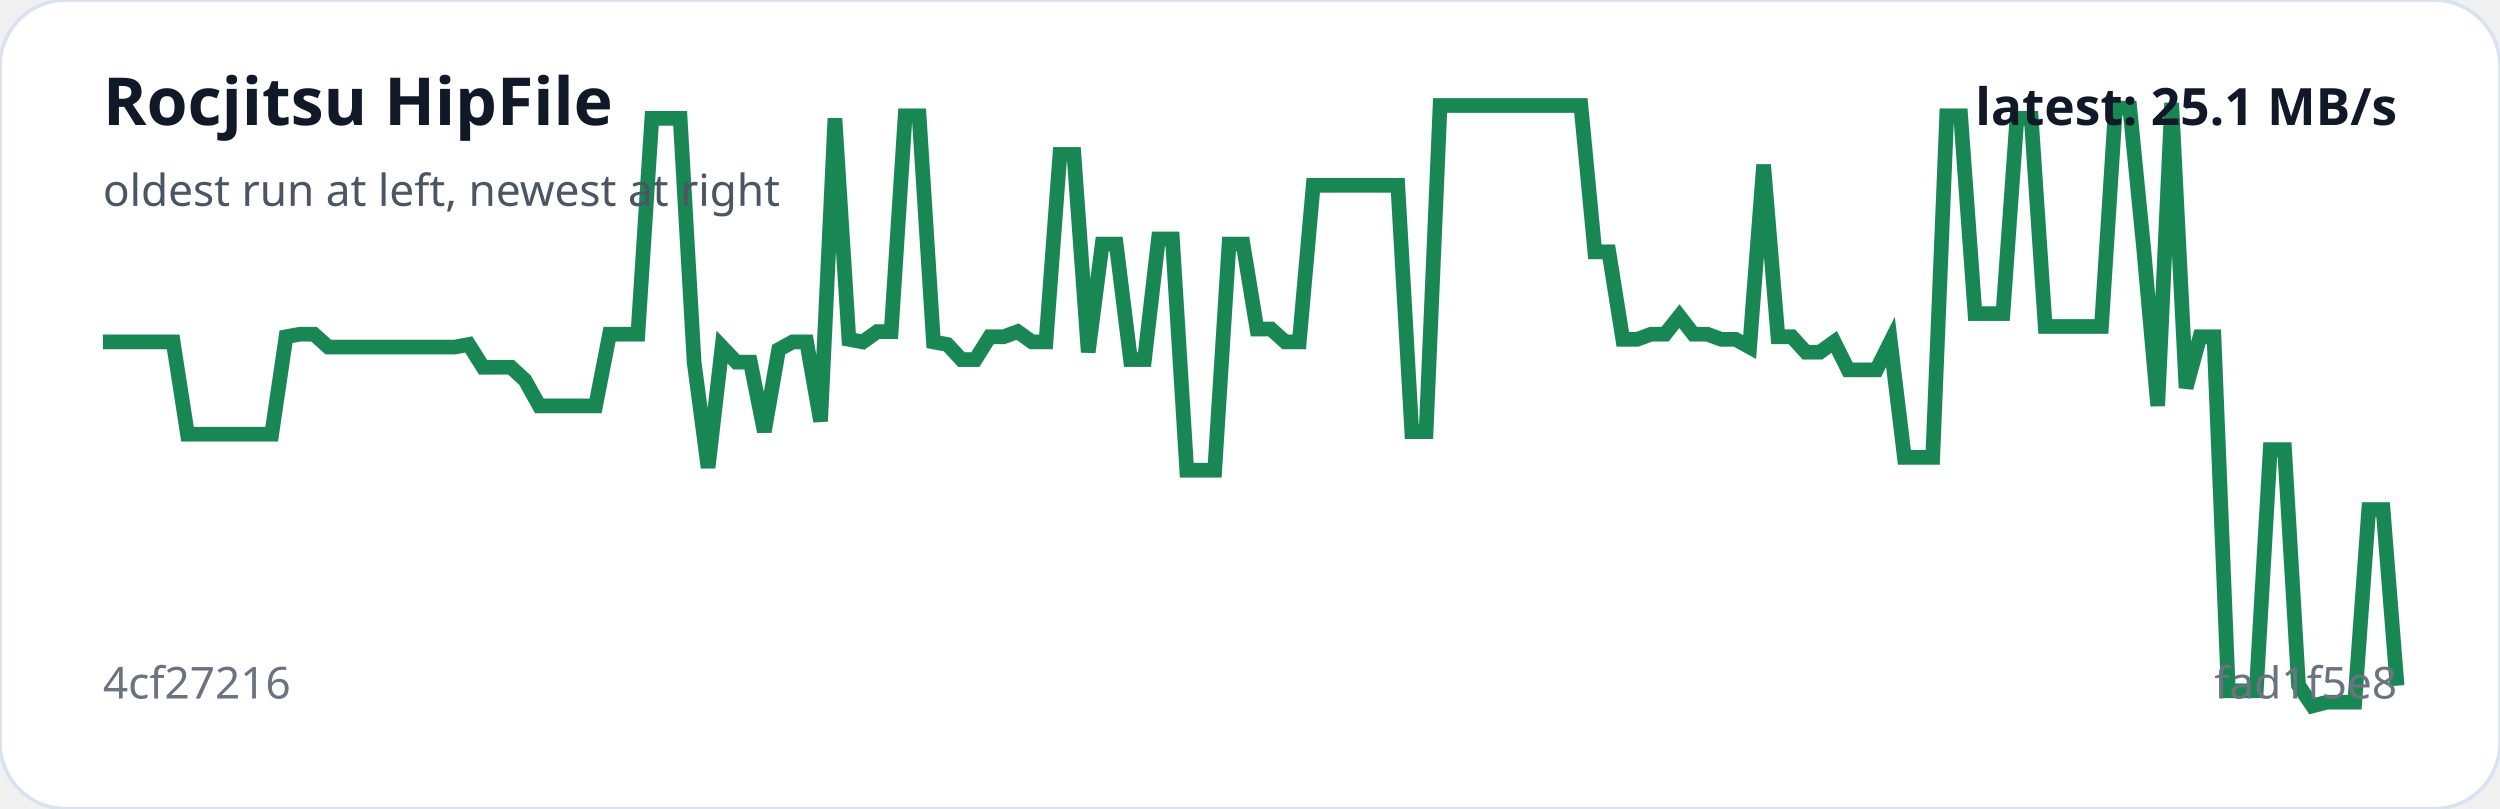
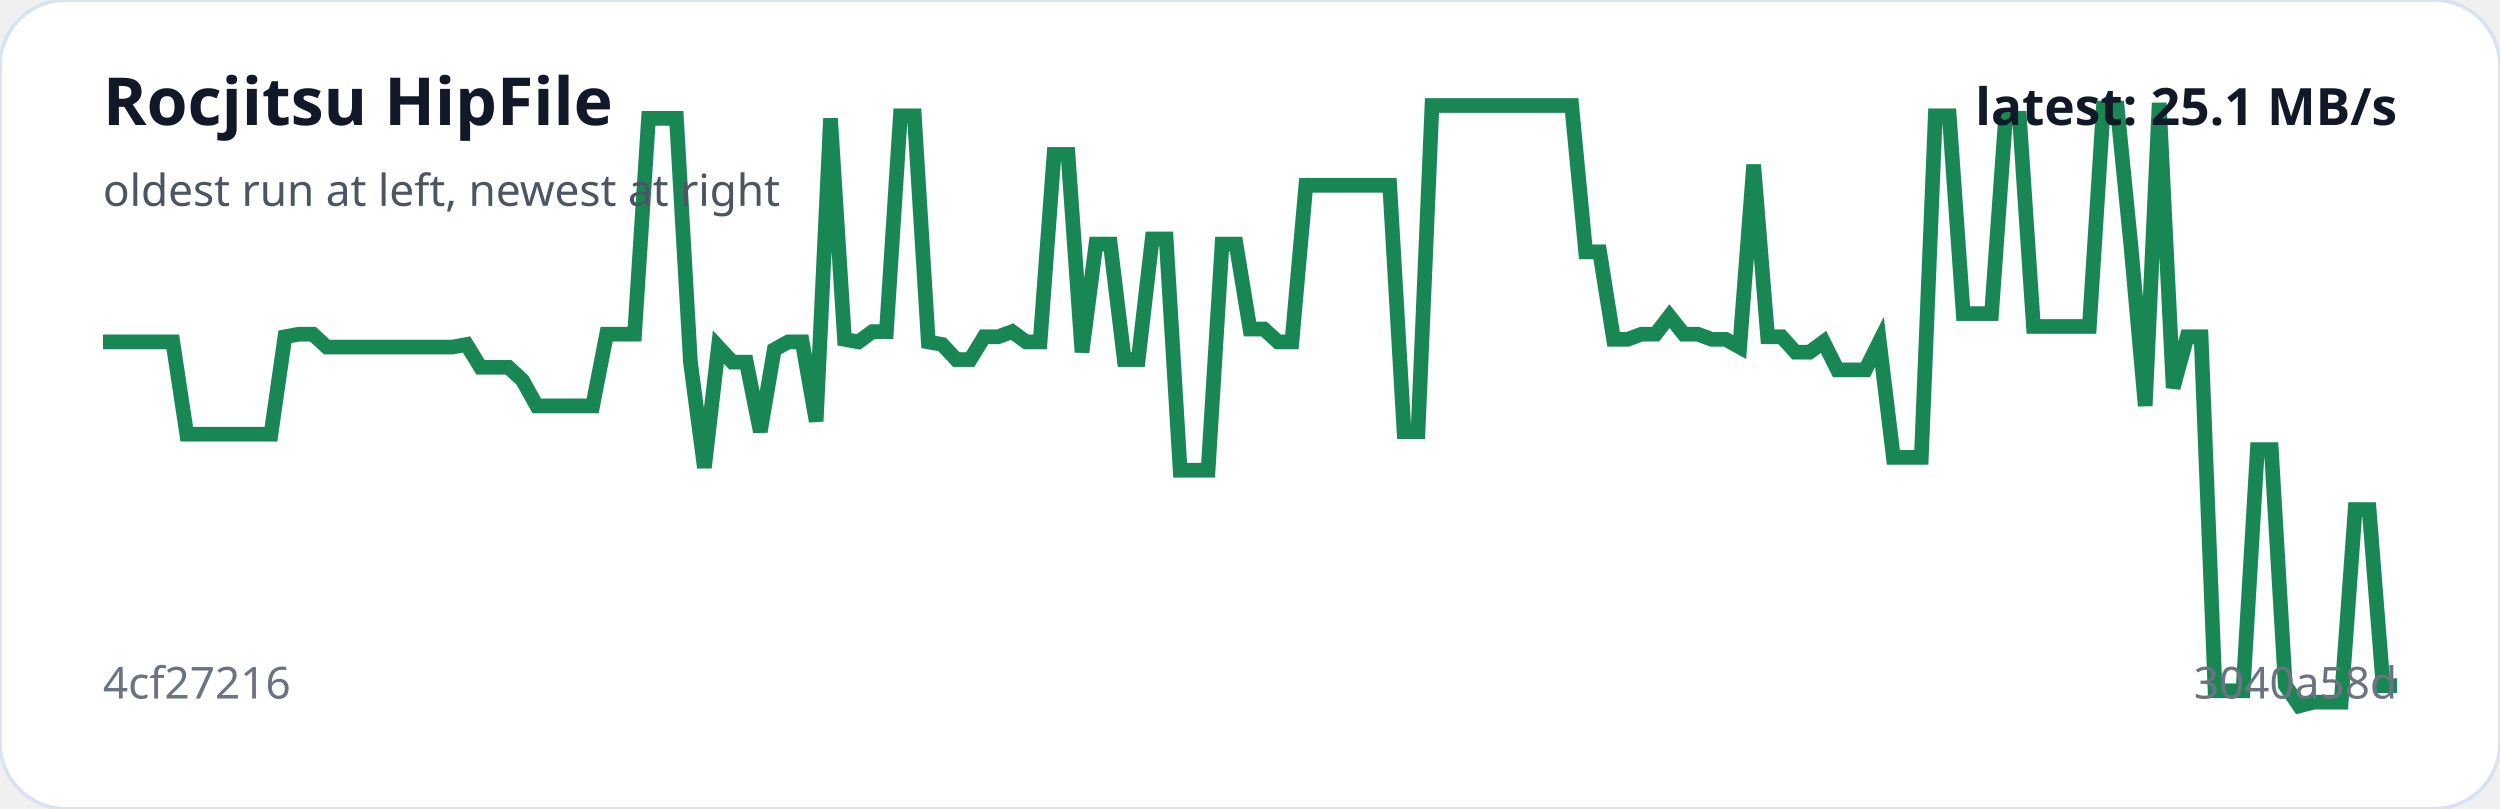
<svg xmlns="http://www.w3.org/2000/svg" viewBox="0 0 680 220" width="100%" role="img" aria-label="Rocjitsu HipFile trend">
  <rect width="100%" height="100%" rx="18" fill="#ffffff" stroke="#d9e2f0" />
-   <polyline fill="none" stroke="#198754" stroke-width="4" points="28.0,93.0 31.8,93.0 35.7,93.0 39.5,93.0 43.3,93.0 47.1,93.0 51.0,118.1 54.8,118.1 58.6,118.1 62.5,118.1 66.3,118.1 70.1,118.1 73.9,118.1 77.8,91.6 81.6,90.9 85.4,90.9 89.3,94.4 93.1,94.4 96.9,94.4 100.7,94.4 104.6,94.4 108.4,94.4 112.2,94.4 116.0,94.4 119.9,94.4 123.7,94.4 127.5,93.7 131.4,99.9 135.2,99.9 139.0,99.9 142.8,103.4 146.7,110.4 150.5,110.4 154.3,110.4 158.2,110.4 162.0,110.4 165.8,90.9 169.6,90.9 173.5,90.9 177.3,32.2 181.1,32.2 185.0,32.2 188.8,98.5 192.6,127.2 196.4,94.4 200.3,98.5 204.1,98.5 207.9,117.4 211.8,95.1 215.6,93.0 219.4,93.0 223.2,114.6 227.1,32.2 230.9,92.3 234.7,93.0 238.6,90.2 242.4,90.2 246.2,31.5 250.0,31.5 253.9,93.0 257.7,93.7 261.5,97.8 265.3,97.8 269.2,91.6 273.0,91.6 276.8,90.2 280.7,93.0 284.5,93.0 288.3,42.0 292.1,42.0 296.0,95.8 299.8,66.4 303.6,66.4 307.5,97.8 311.3,97.8 315.1,65.0 318.9,65.0 322.8,127.9 326.6,127.9 330.4,127.9 334.3,66.4 338.1,66.4 341.9,89.5 345.7,89.5 349.6,93.0 353.4,93.0 357.2,50.4 361.1,50.4 364.9,50.4 368.7,50.4 372.5,50.4 376.4,50.4 380.2,50.4 384.0,117.4 387.9,117.4 391.7,28.7 395.5,28.7 399.3,28.7 403.2,28.7 407.0,28.7 410.8,28.7 414.7,28.7 418.5,28.7 422.3,28.7 426.1,28.7 430.0,28.7 433.8,68.5 437.6,68.5 441.4,92.3 445.3,92.3 449.1,90.9 452.9,90.9 456.8,86.0 460.6,90.9 464.4,90.9 468.2,92.3 472.1,92.3 475.9,94.4 479.7,44.8 483.6,91.6 487.4,91.6 491.2,95.8 495.0,95.8 498.9,93.0 502.7,100.6 506.5,100.6 510.4,100.6 514.2,93.0 518.0,124.4 521.8,124.4 525.7,124.4 529.5,31.5 533.3,31.5 537.2,85.3 541.0,85.3 544.8,85.3 548.6,32.2 552.5,32.2 556.3,88.8 560.1,88.8 564.0,88.8 567.8,88.8 571.6,88.8 575.4,29.4 579.3,29.4 583.1,67.8 586.9,110.4 590.7,28.0 594.6,105.5 598.4,91.6 602.2,91.6 606.1,187.9 609.9,187.9 613.7,187.9 617.5,122.3 621.4,122.3 625.2,186.4 629.0,192.0 632.9,191.0 636.7,191.0 640.5,191.0 644.3,138.6 648.2,138.6 652.0,186.5" />
+   <polyline fill="none" stroke="#198754" stroke-width="4" points="28.0,93.0 31.8,93.0 35.6,93.0 39.4,93.0 43.2,93.0 47.0,93.0 50.8,118.1 54.6,118.1 58.4,118.1 62.2,118.1 66.0,118.1 69.9,118.1 73.7,118.1 77.5,91.6 81.3,90.9 85.1,90.9 88.9,94.4 92.7,94.4 96.5,94.4 100.3,94.4 104.1,94.4 107.9,94.4 111.7,94.4 115.5,94.4 119.3,94.4 123.1,94.4 126.9,93.7 130.7,99.9 134.5,99.9 138.3,99.9 142.1,103.4 146.0,110.4 149.8,110.4 153.6,110.4 157.4,110.4 161.2,110.4 165.0,90.9 168.8,90.9 172.6,90.9 176.4,32.2 180.2,32.2 184.0,32.2 187.8,98.5 191.6,127.2 195.4,94.4 199.2,98.5 203.0,98.5 206.8,117.4 210.6,95.1 214.4,93.0 218.2,93.0 222.0,114.6 225.9,32.2 229.7,92.3 233.5,93.0 237.3,90.2 241.1,90.2 244.9,31.5 248.7,31.5 252.5,93.0 256.3,93.7 260.1,97.8 263.9,97.8 267.7,91.6 271.5,91.6 275.3,90.2 279.1,93.0 282.9,93.0 286.7,42.0 290.5,42.0 294.3,95.8 298.1,66.4 302.0,66.4 305.8,97.8 309.6,97.8 313.4,65.0 317.2,65.0 321.0,127.9 324.8,127.9 328.6,127.9 332.4,66.4 336.2,66.4 340.0,89.5 343.8,89.5 347.6,93.0 351.4,93.0 355.2,50.4 359.0,50.4 362.8,50.4 366.6,50.4 370.4,50.4 374.2,50.4 378.0,50.4 381.9,117.4 385.7,117.4 389.5,28.7 393.3,28.7 397.1,28.7 400.9,28.7 404.7,28.7 408.5,28.7 412.3,28.7 416.1,28.7 419.9,28.7 423.7,28.7 427.5,28.7 431.3,68.5 435.1,68.5 438.9,92.3 442.7,92.3 446.5,90.9 450.3,90.9 454.1,86.0 458.0,90.9 461.8,90.9 465.6,92.3 469.4,92.3 473.2,94.4 477.0,44.8 480.8,91.6 484.6,91.6 488.4,95.8 492.2,95.8 496.0,93.0 499.8,100.6 503.6,100.6 507.4,100.6 511.2,93.0 515.0,124.4 518.8,124.4 522.6,124.4 526.4,31.5 530.2,31.5 534.0,85.3 537.9,85.3 541.7,85.3 545.5,32.2 549.3,32.2 553.1,88.8 556.9,88.8 560.7,88.8 564.5,88.8 568.3,88.8 572.1,29.4 575.9,29.4 579.7,67.8 583.5,110.4 587.3,28.0 591.1,105.5 594.9,91.6 598.7,91.6 602.5,187.9 606.3,187.9 610.1,187.9 614.0,122.3 617.8,122.3 621.6,186.4 625.4,192.0 629.2,191.0 633.0,191.0 636.8,191.0 640.6,138.6 644.4,138.6 648.2,186.5 652.0,186.5" />
  <text x="28" y="34" fill="#111827" font-family="system-ui,sans-serif" font-size="18" font-weight="700">Rocjitsu HipFile</text>
  <text x="28" y="56" fill="#4b5563" font-family="system-ui,sans-serif" font-size="12">oldest run at left, newest at right</text>
  <text x="28" y="190" fill="#6b7280" font-family="system-ui,sans-serif" font-size="12">4cf27216</text>
-   <text x="652" y="190" text-anchor="end" fill="#6b7280" font-family="system-ui,sans-serif" font-size="12">fad1f5e8</text>
+   <text x="652" y="190" text-anchor="end" fill="#6b7280" font-family="system-ui,sans-serif" font-size="12">3040a58d</text>
  <text x="652" y="34" text-anchor="end" fill="#111827" font-family="system-ui,sans-serif" font-size="14" font-weight="700">latest: 25.1 MB/s</text>
</svg>
